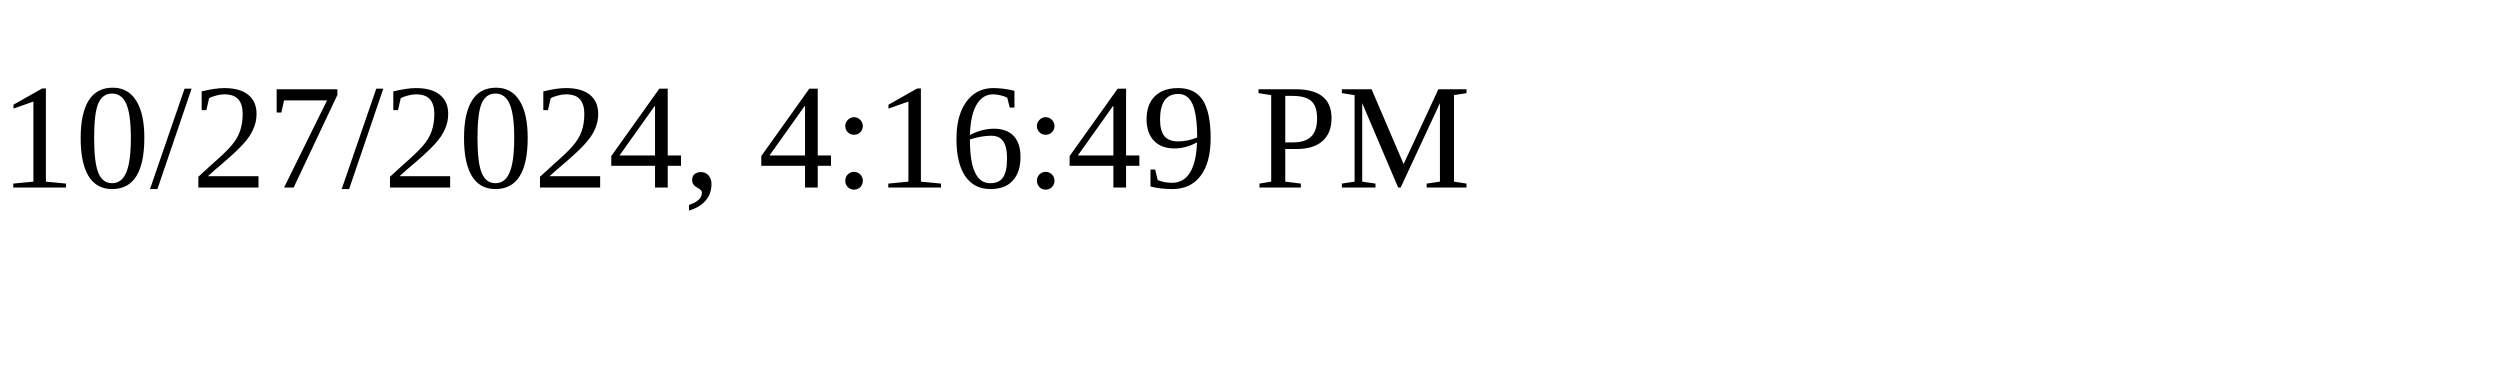
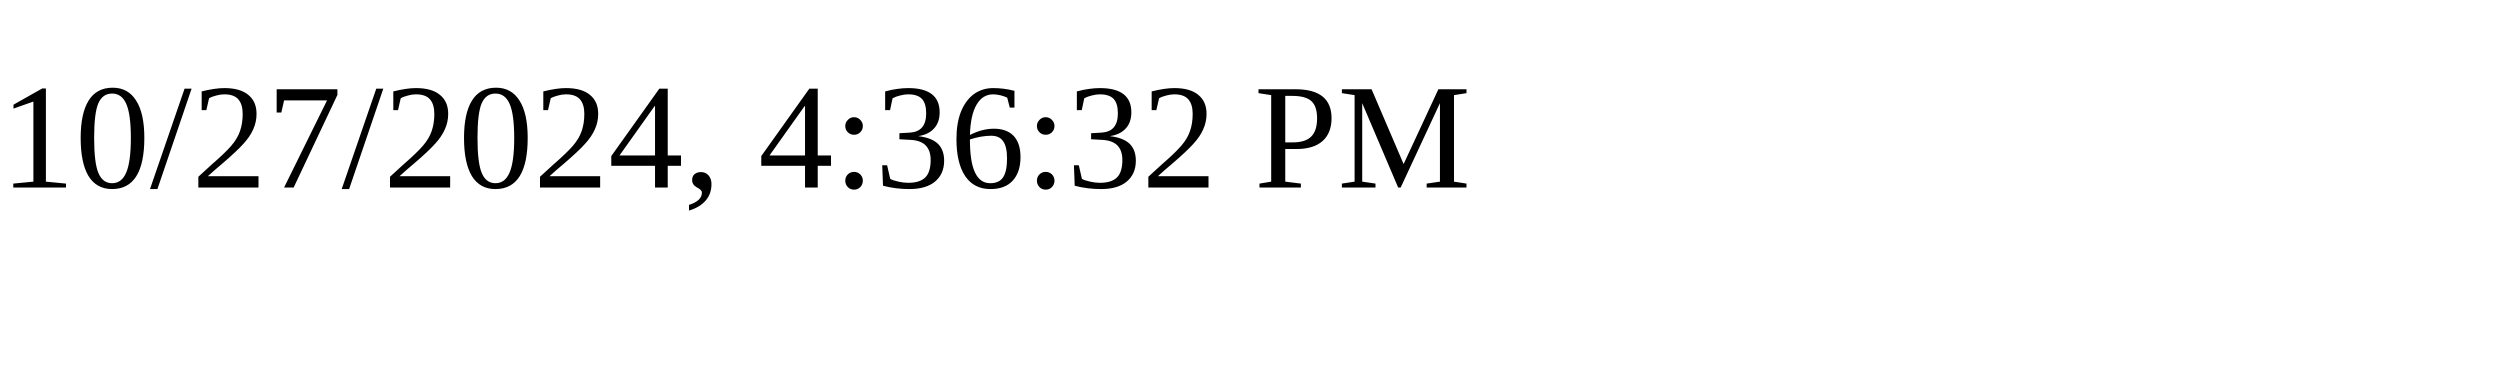
<svg xmlns="http://www.w3.org/2000/svg" height="30" width="200">
-   <text x="0" y="15">10/27/2024, 4:16:49 PM</text>
+   <text x="0" y="15">10/27/2024, 4:36:32 PM</text>
</svg>
